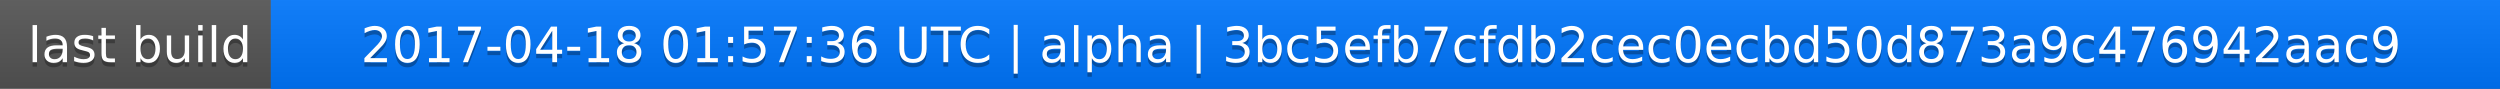
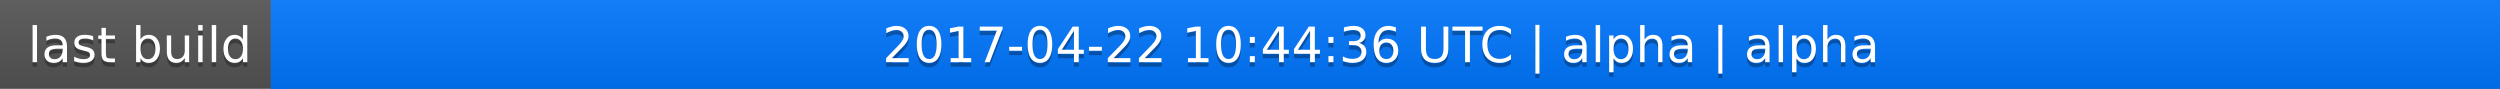
<svg xmlns="http://www.w3.org/2000/svg" width="563" height="20">
  <linearGradient id="a" x2="0" y2="100%">
    <stop offset="0" stop-color="#bbb" stop-opacity=".1" />
    <stop offset="1" stop-opacity=".1" />
  </linearGradient>
  <rect rx="0" width="563" height="20" fill="#555" />
  <rect rx="0" x="61" width="502" height="20" fill="#07f" />
  <path fill="#07f" d="M61 0h4v20h-4z" />
  <rect rx="0" width="563" height="20" fill="url(#a)" />
  <g fill="#fff" text-anchor="middle" font-family="DejaVu Sans,Verdana,Geneva,sans-serif" font-size="11">
    <text x="31.5" y="15" fill="#010101" fill-opacity=".3">last build</text>
    <text x="31.5" y="14">last build</text>
-     <text x="311" y="15" fill="#010101" fill-opacity=".3">2017-04-18 01:57:36 UTC | alpha | 3bc5efb7cfdb2cec0ecbd50d873a9c476942aac9</text>
-     <text x="311" y="14">2017-04-18 01:57:36 UTC | alpha | 3bc5efb7cfdb2cec0ecbd50d873a9c476942aac9</text>
+     <text x="311" y="15" fill="#010101" fill-opacity=".3">2017-04-22 10:44:36 UTC | alpha | alpha</text>
+     <text x="311" y="14">2017-04-22 10:44:36 UTC | alpha | alpha</text>
  </g>
</svg>
